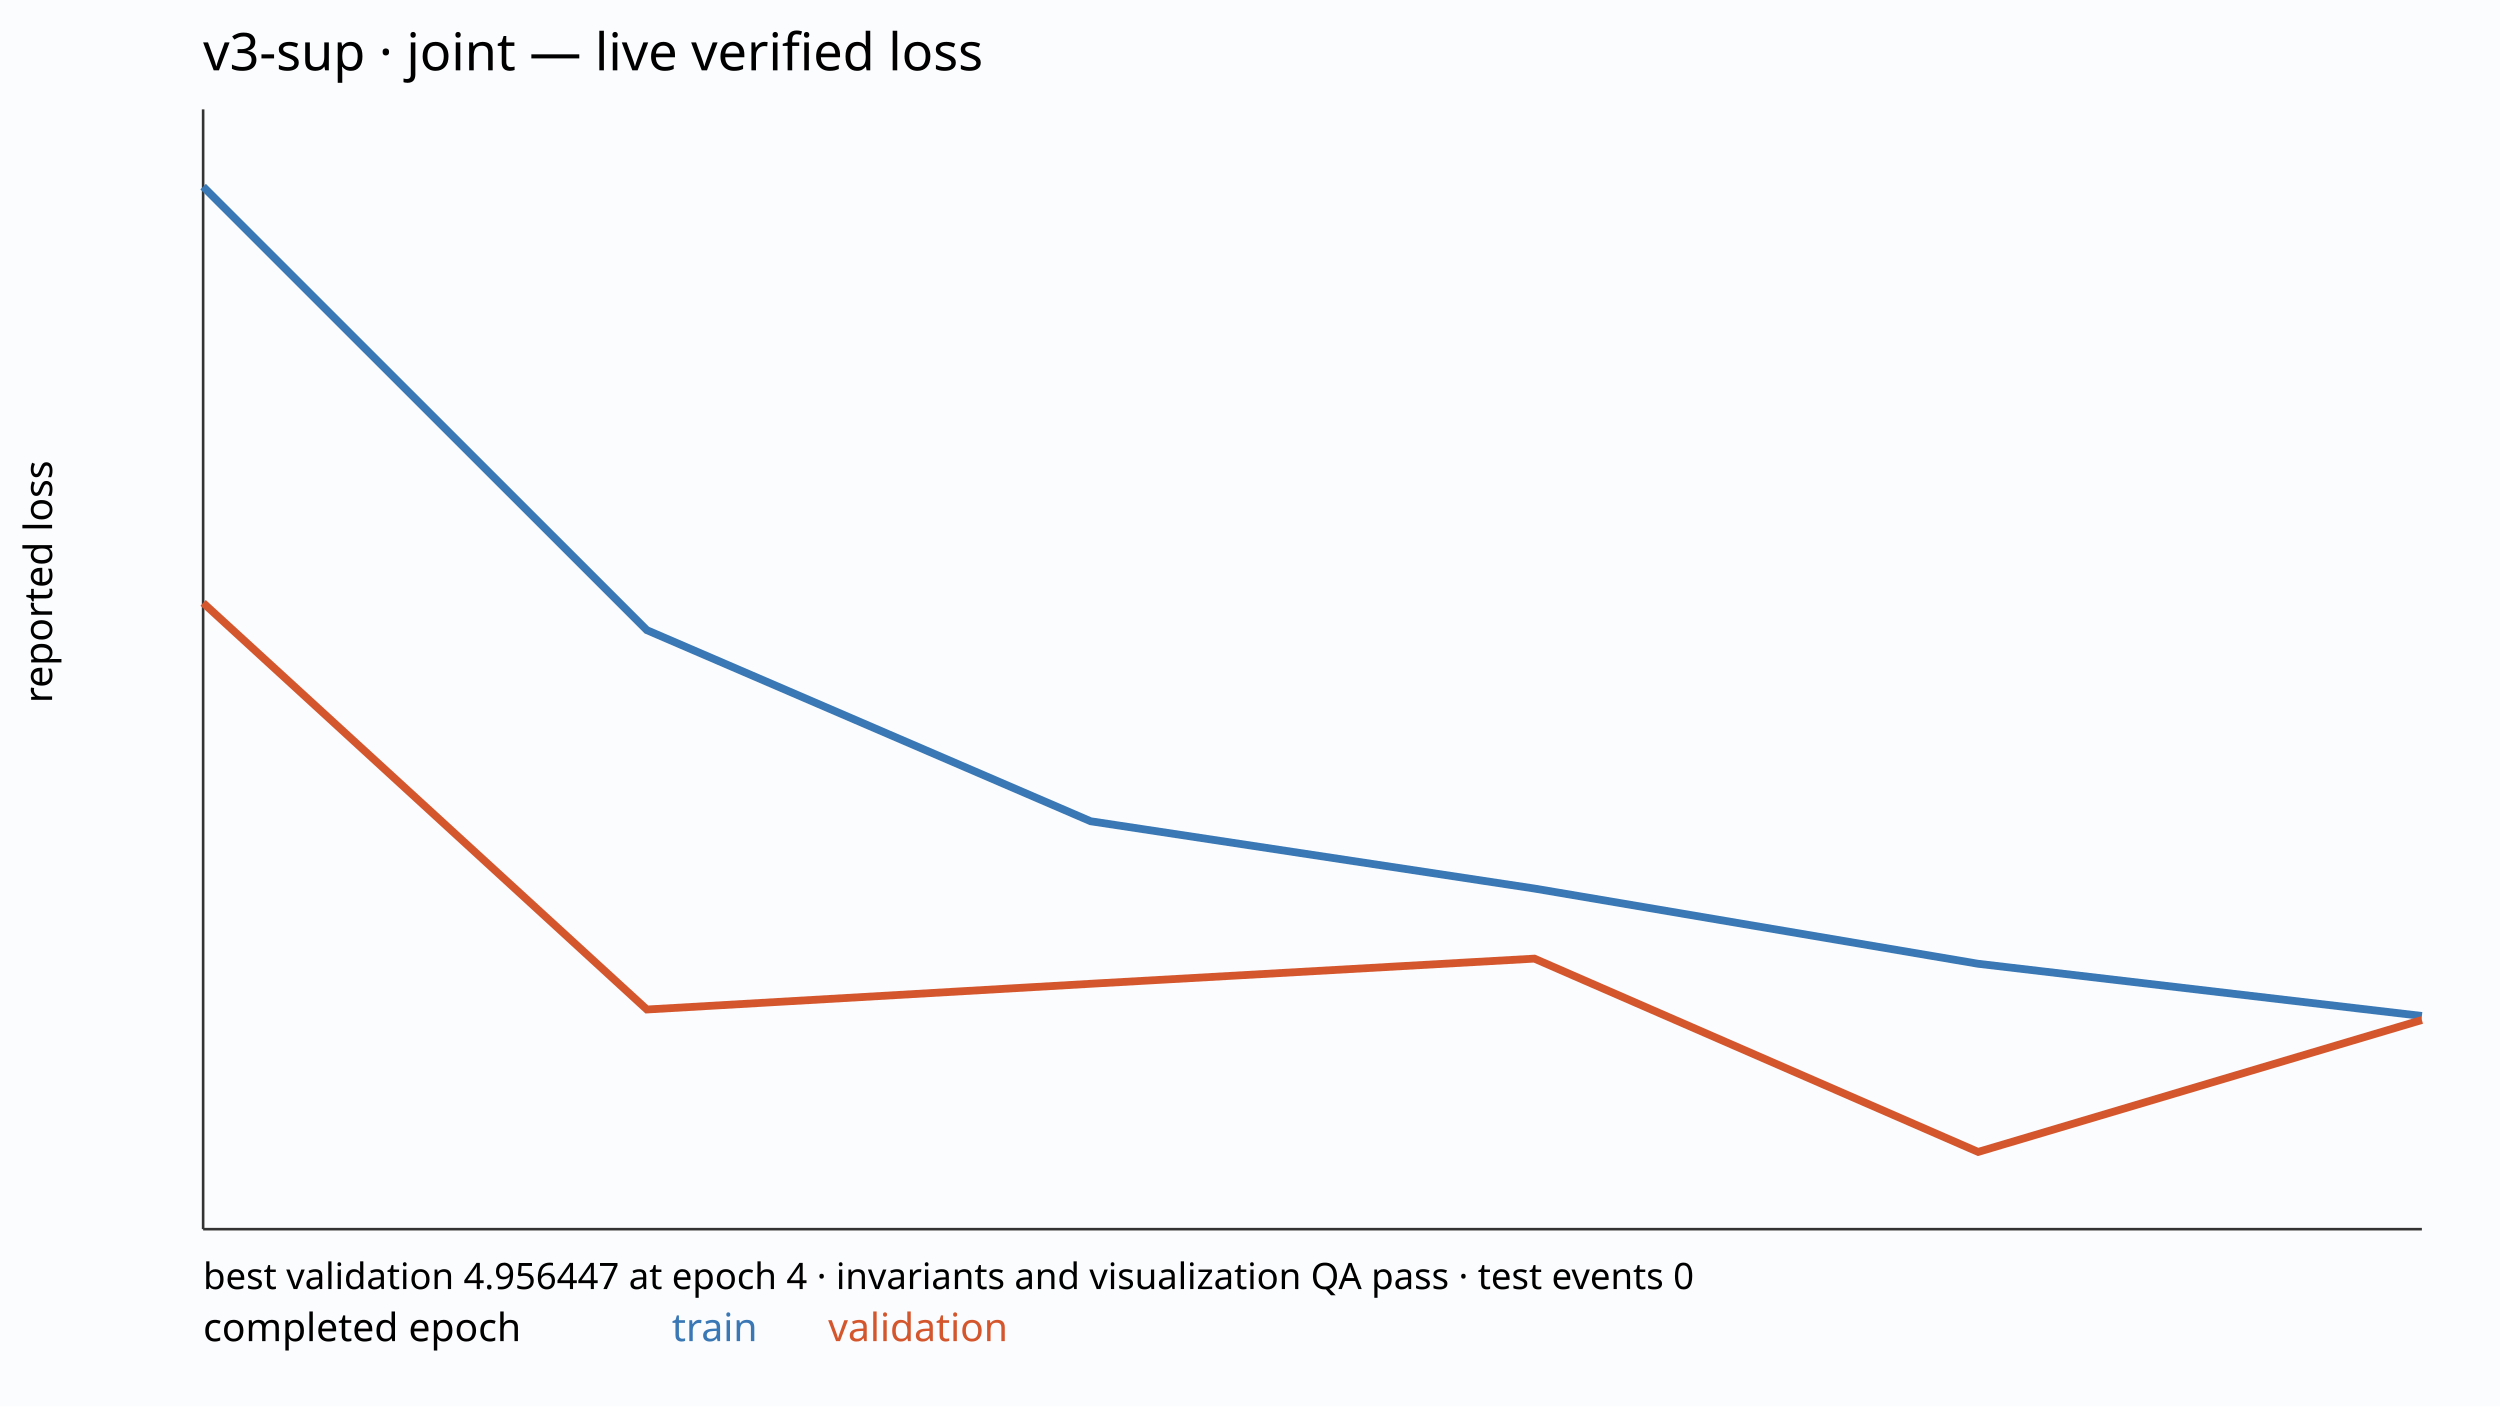
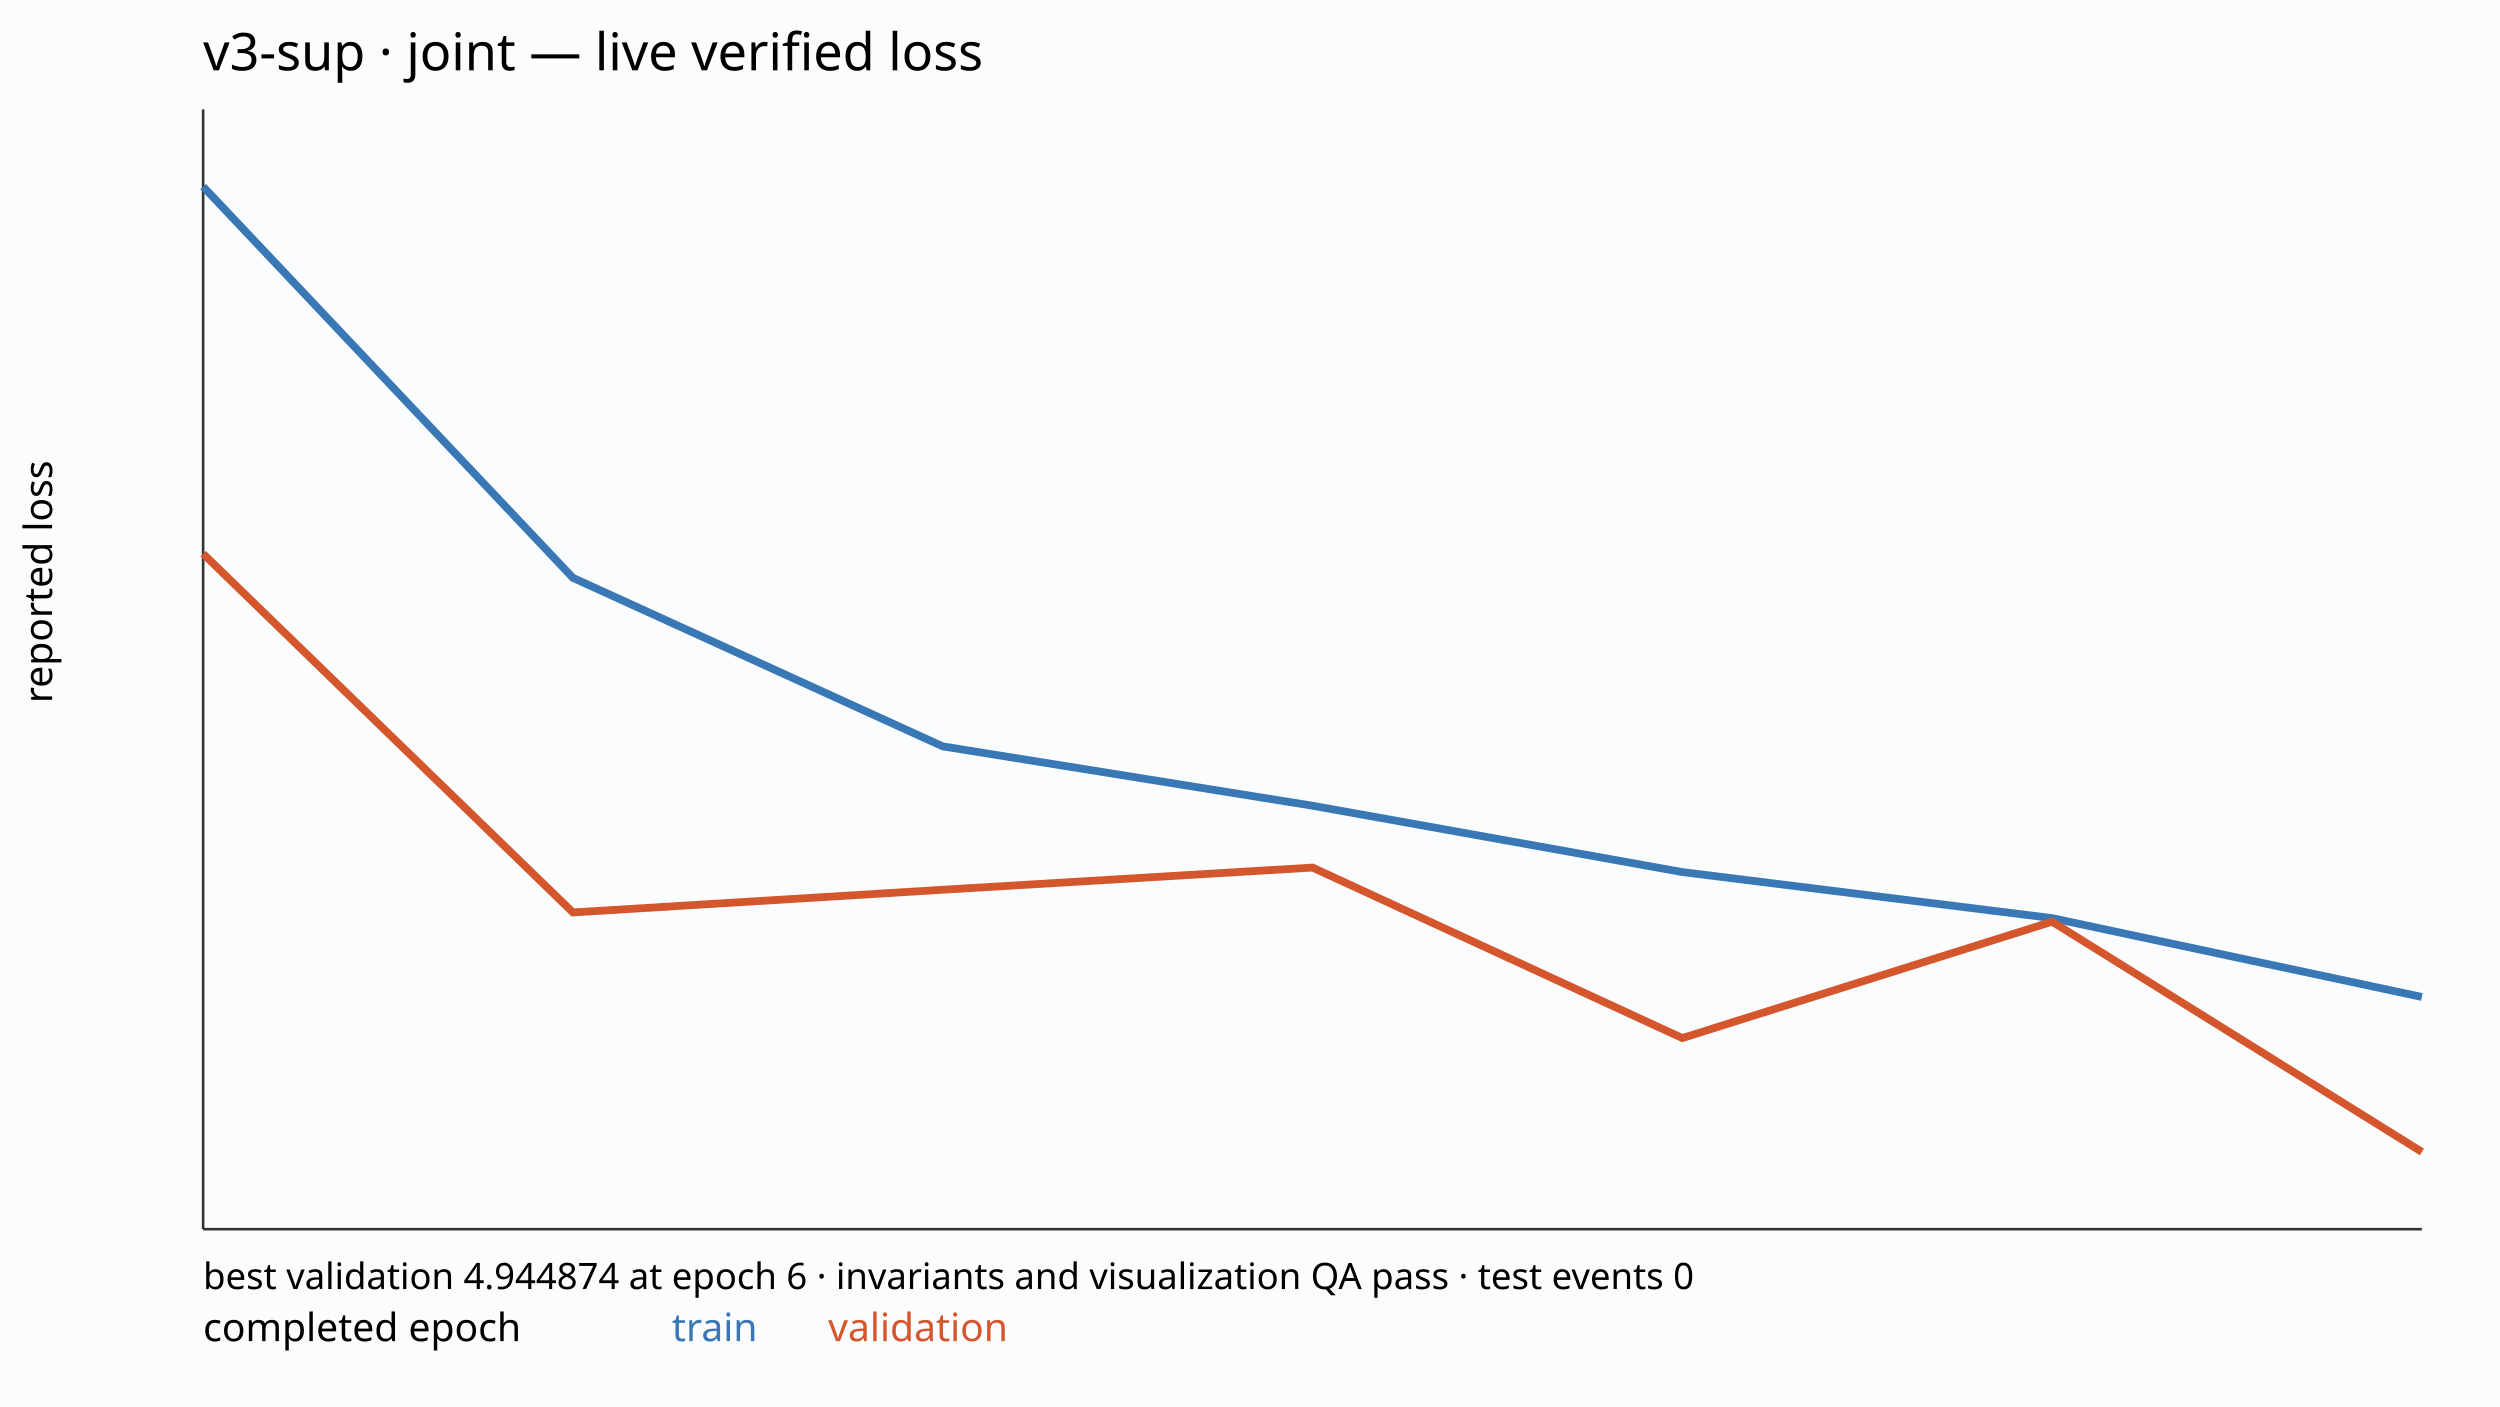
<svg xmlns="http://www.w3.org/2000/svg" width="960" height="540" viewBox="0 0 960 540">
  <rect width="100%" height="100%" fill="#fbfcfe" />
  <text x="78" y="27" font-family="sans-serif" font-size="20">v3-sup · joint — live verified loss</text>
  <line x1="78" y1="472" x2="930" y2="472" stroke="#333" />
  <line x1="78" y1="42" x2="78" y2="472" stroke="#333" />
-   <polyline points="78.00,71.66 248.40,241.98 418.80,315.36 589.20,341.20 759.60,370.09 930.00,390.13" fill="none" stroke="#3977b5" stroke-width="3" />
-   <polyline points="78.00,231.51 248.40,387.65 418.80,377.77 589.20,368.11 759.60,442.34 930.00,391.67" fill="none" stroke="#d4562d" stroke-width="3" />
+   <polyline points="78.00,71.66 220.00,221.89 362.00,286.61 504.00,309.40 646.00,334.88 788.00,352.56 930.00,382.84" fill="none" stroke="#3977b5" stroke-width="3" />
+   <polyline points="78.00,212.65 220.00,350.37 362.00,341.66 504.00,333.14 646.00,398.62 788.00,353.92 930.00,442.34" fill="none" stroke="#d4562d" stroke-width="3" />
  <text x="78" y="515" font-family="sans-serif" font-size="15">completed epoch</text>
  <text x="258" y="515" font-family="sans-serif" font-size="15" fill="#3977b5">train</text>
  <text x="318" y="515" font-family="sans-serif" font-size="15" fill="#d4562d">validation</text>
-   <text x="78" y="495" font-family="sans-serif" font-size="14">best validation 4.956447 at epoch 4 · invariants and visualization QA pass · test events 0</text>
+   <text x="78" y="495" font-family="sans-serif" font-size="14">best validation 4.944874 at epoch 6 · invariants and visualization QA pass · test events 0</text>
  <text transform="translate(20 270.0) rotate(-90)" font-family="sans-serif" font-size="15">reported loss</text>
</svg>
